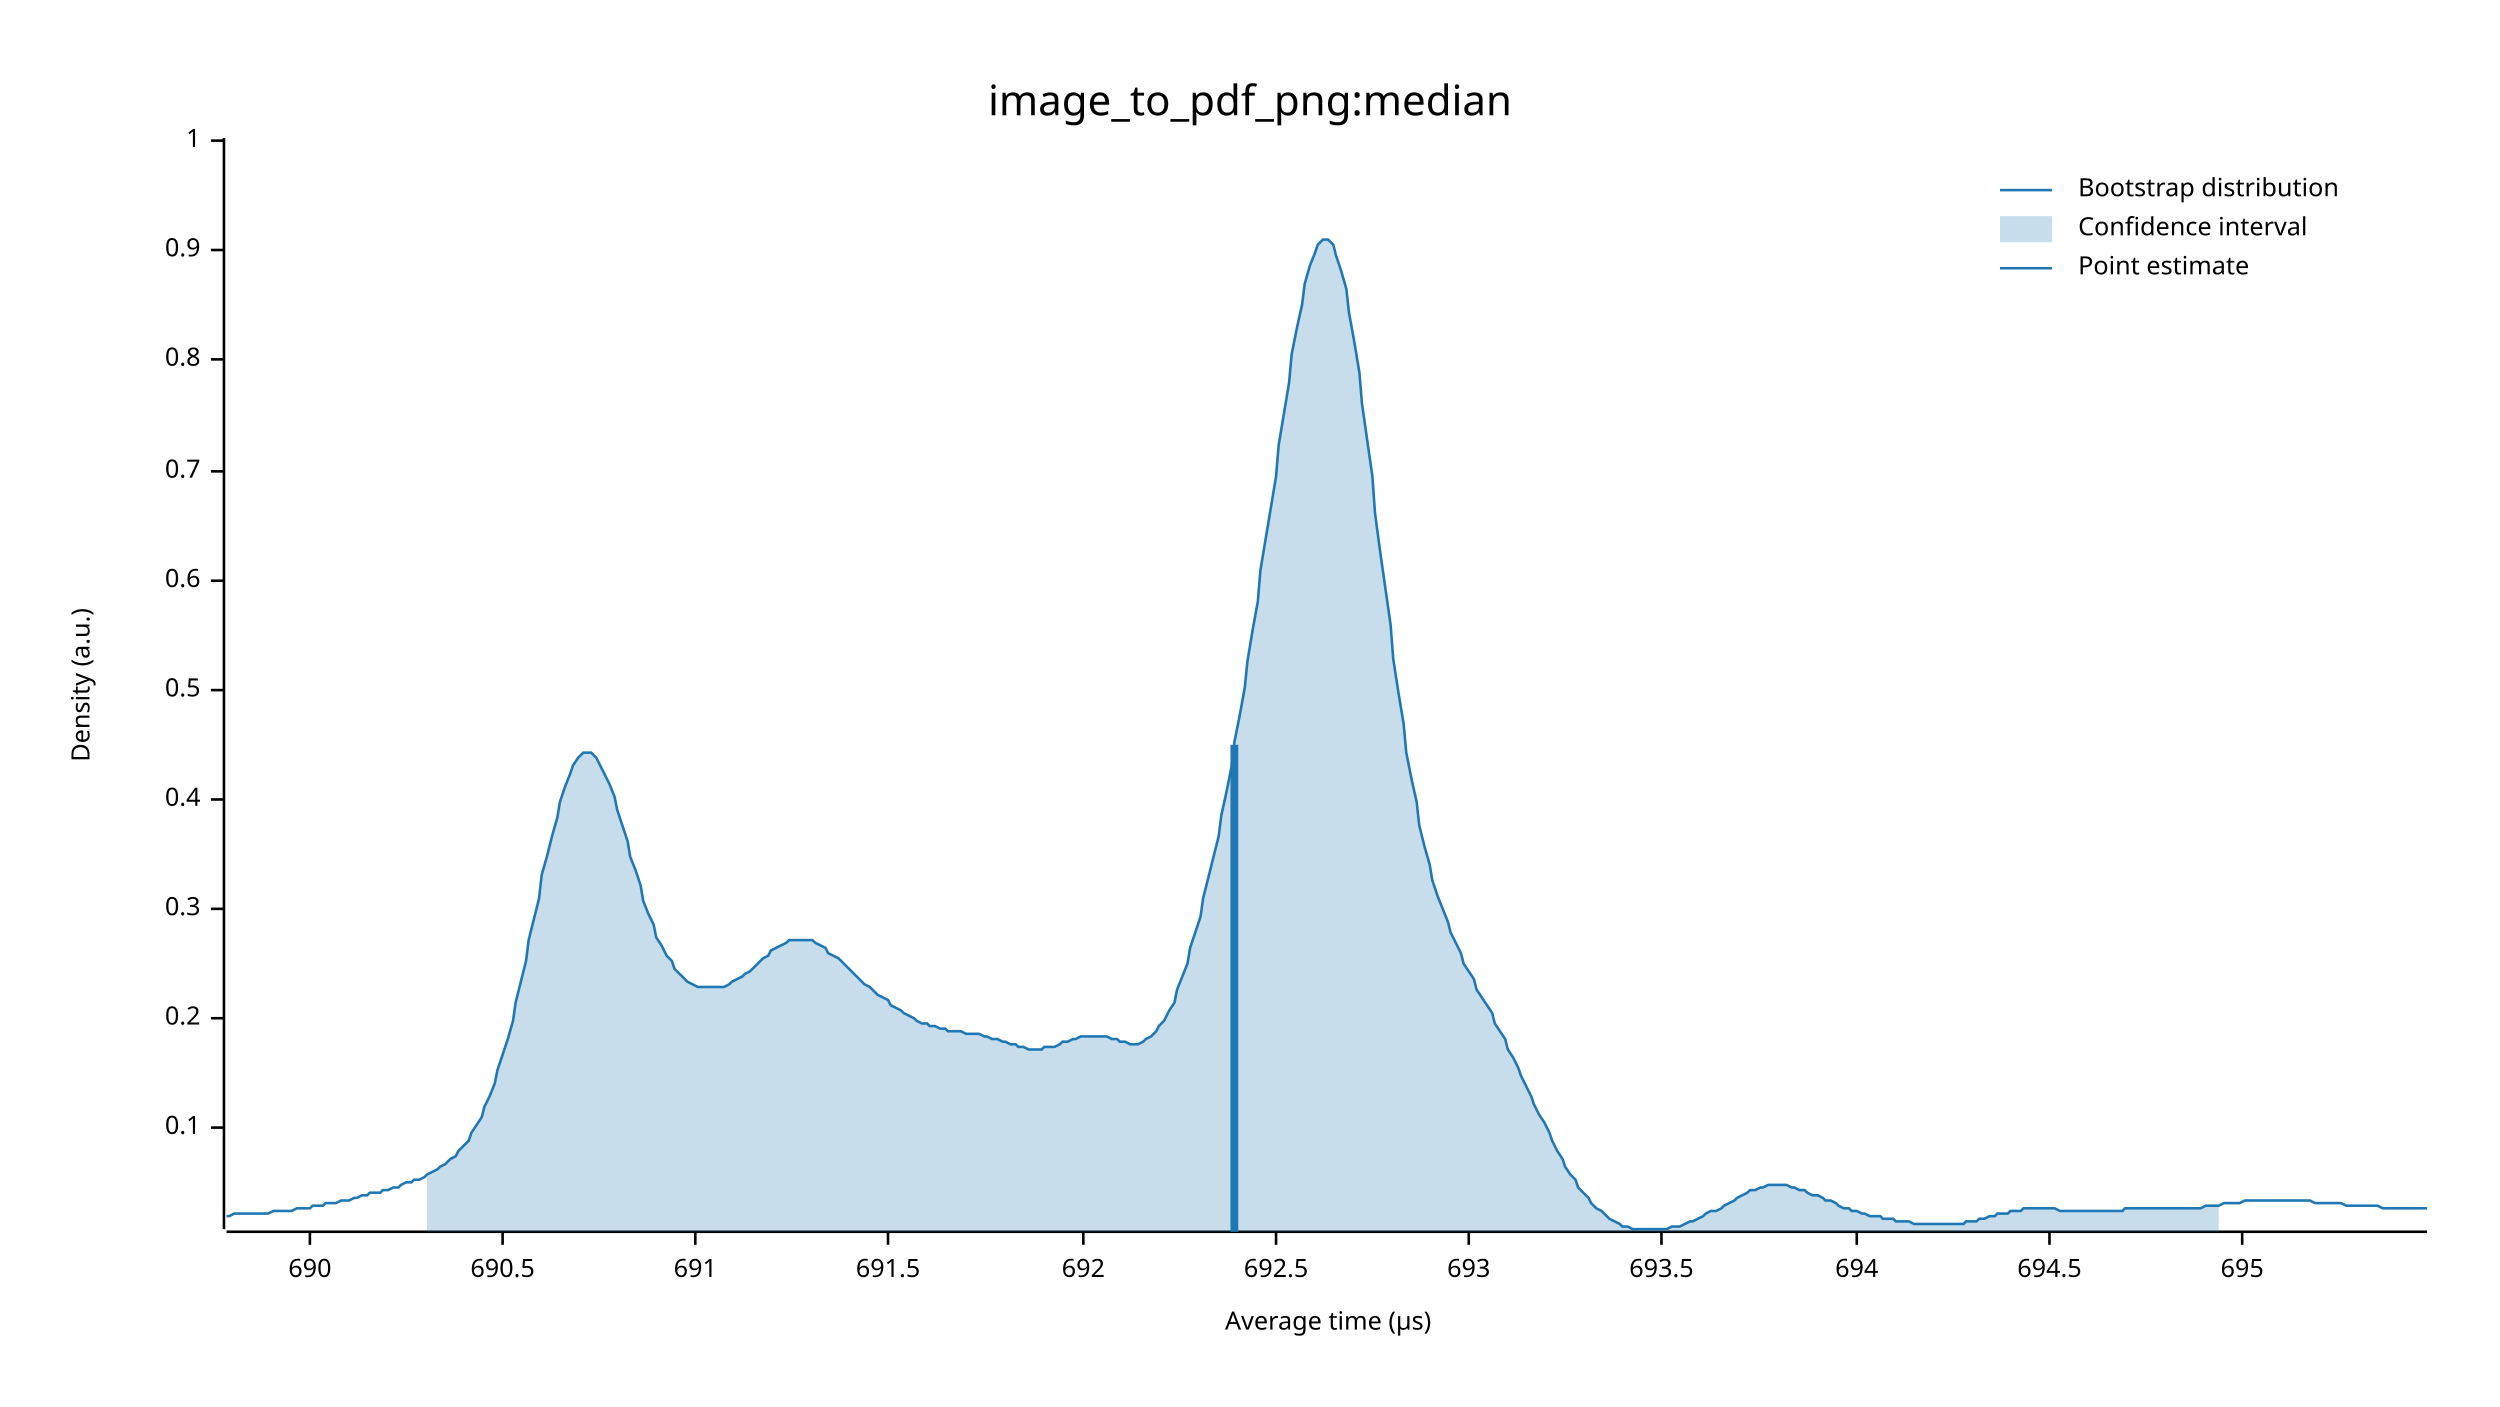
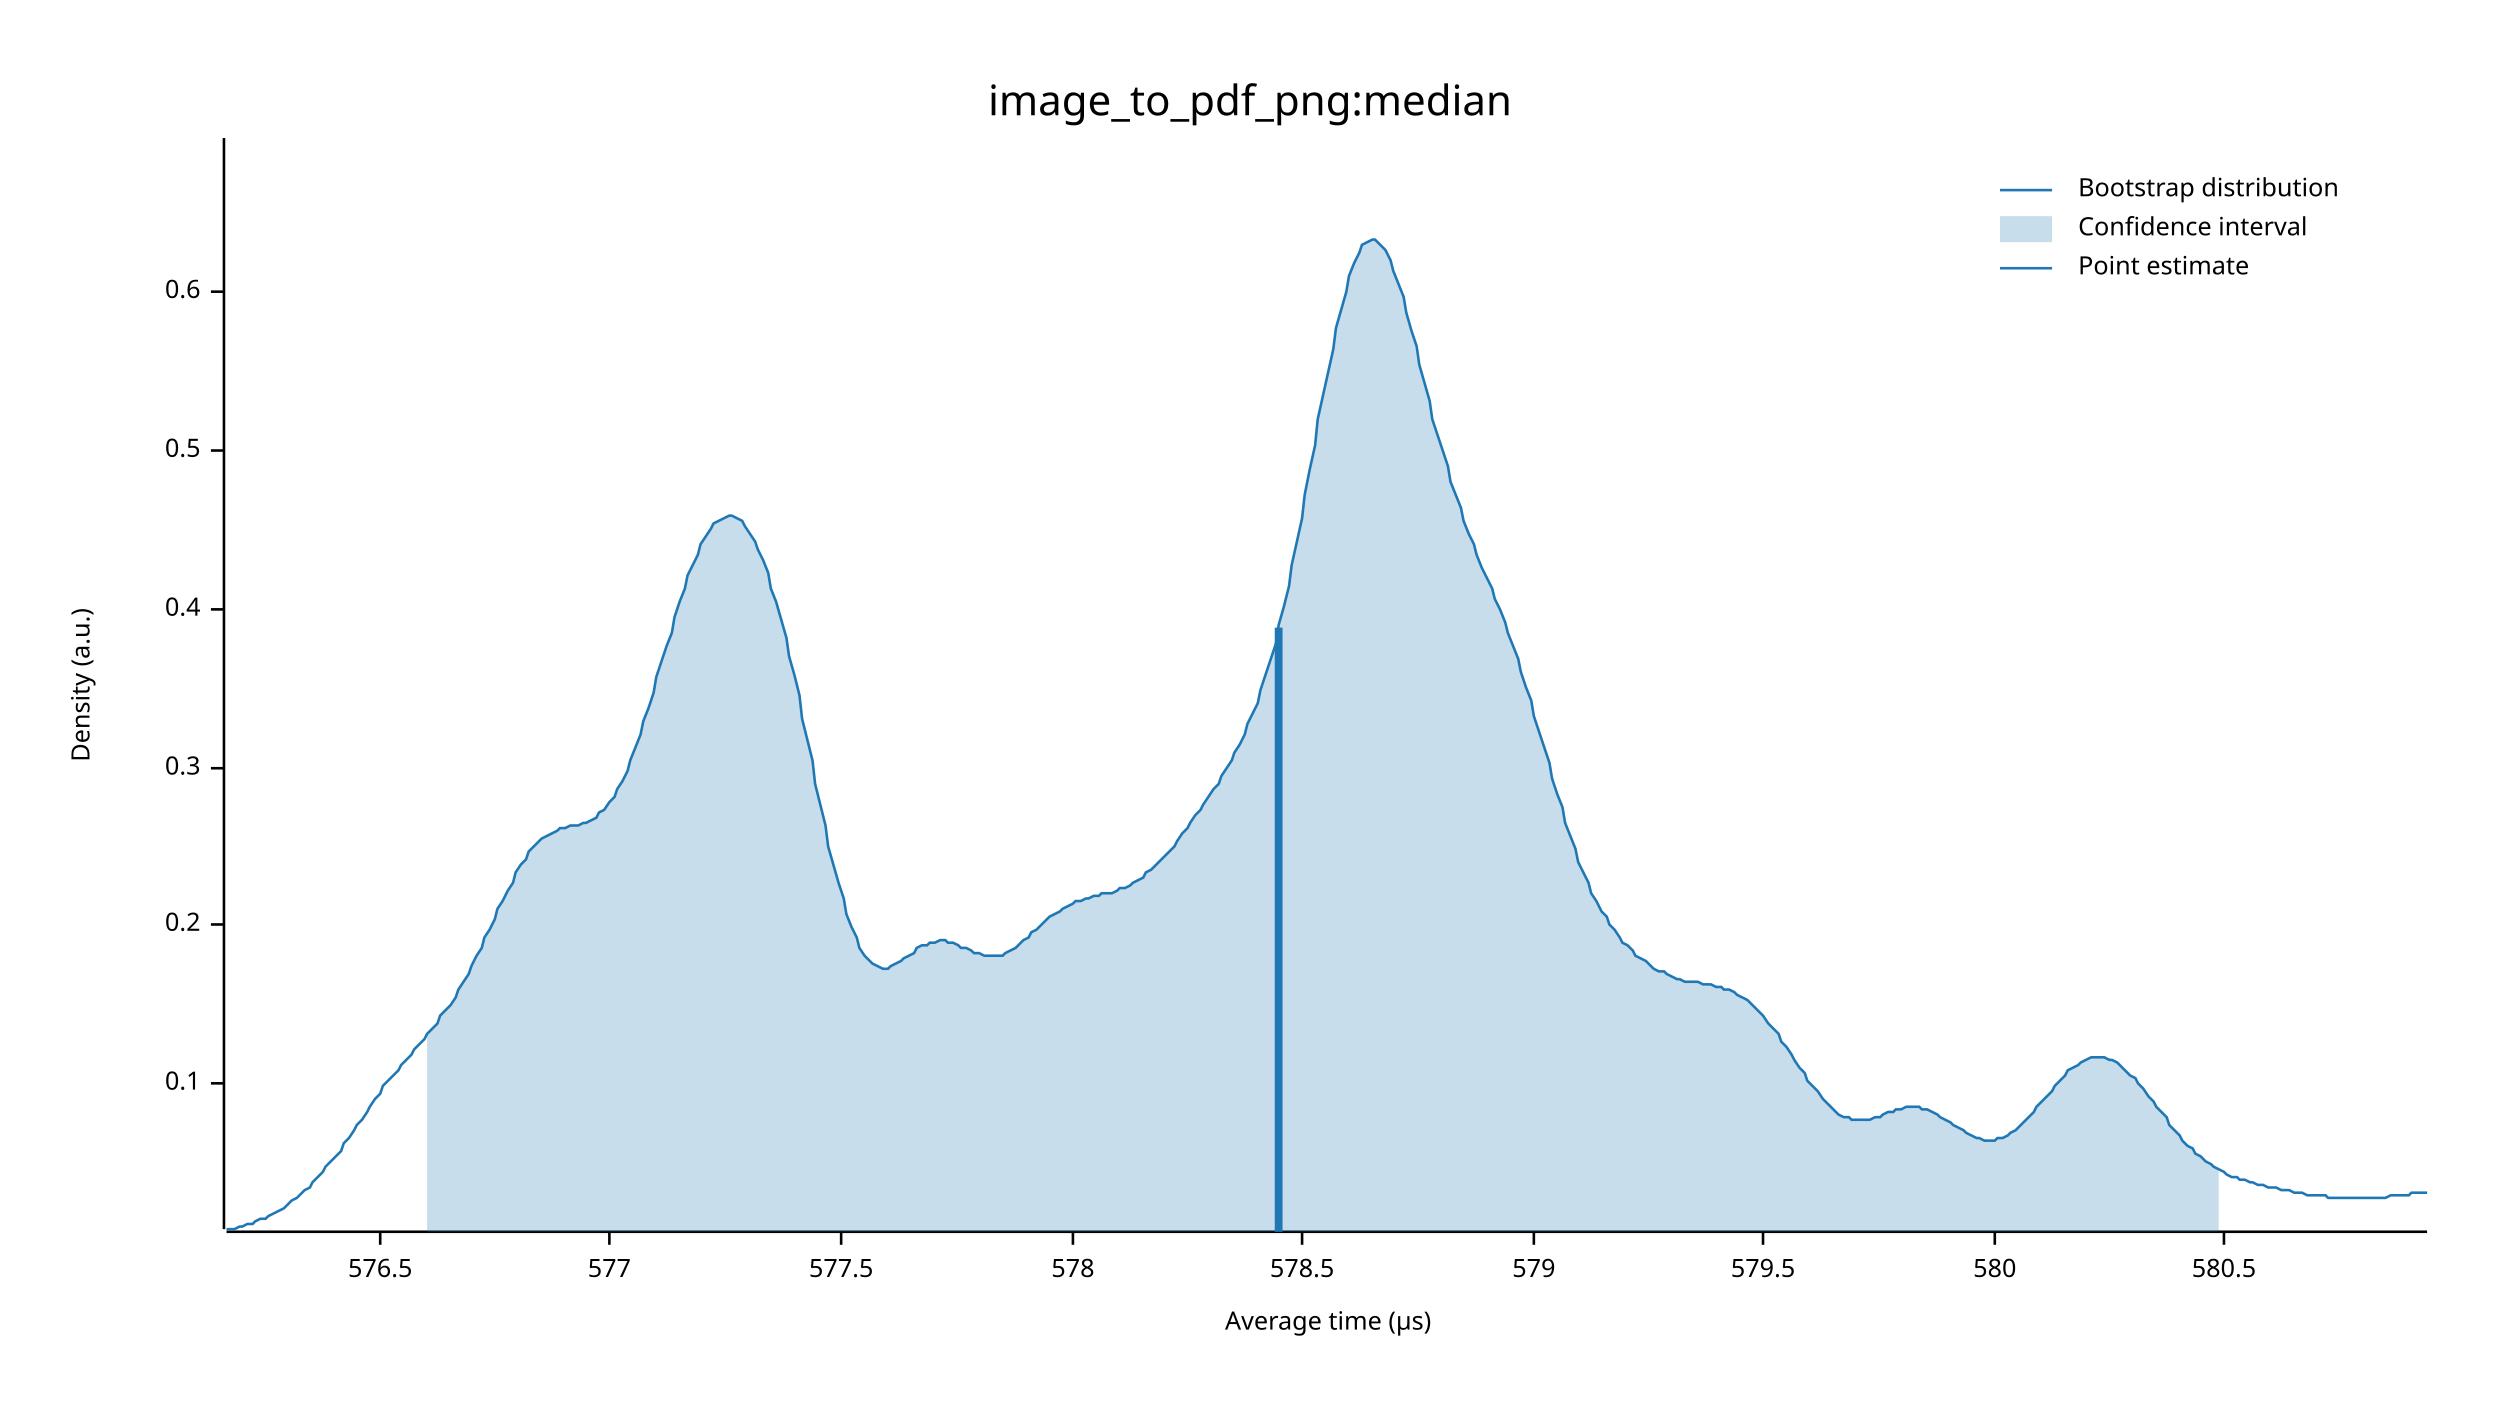
<svg xmlns="http://www.w3.org/2000/svg" width="960" height="540" viewBox="0 0 960 540">
  <text x="480" y="32" dy="0.76em" text-anchor="middle" font-family="sans-serif" font-size="16.129" opacity="1" fill="#000000">
image_to_pdf_png:median
</text>
  <text x="27" y="263" dy="0.76em" text-anchor="middle" font-family="sans-serif" font-size="9.677" opacity="1" fill="#000000" transform="rotate(270, 27, 263)">
Density (a.u.)
</text>
  <text x="510" y="513" dy="-0.5ex" text-anchor="middle" font-family="sans-serif" font-size="9.677" opacity="1" fill="#000000">
Average time (µs)
</text>
  <polyline fill="none" opacity="1" stroke="#000000" stroke-width="1" points="86,53 86,472 " />
-   <text x="77" y="433" dy="0.5ex" text-anchor="end" font-family="sans-serif" font-size="9.677" opacity="1" fill="#000000">
+   <text x="77" y="416" dy="0.5ex" text-anchor="end" font-family="sans-serif" font-size="9.677" opacity="1" fill="#000000">
0.1
</text>
-   <polyline fill="none" opacity="1" stroke="#000000" stroke-width="1" points="81,433 86,433 " />
-   <text x="77" y="391" dy="0.5ex" text-anchor="end" font-family="sans-serif" font-size="9.677" opacity="1" fill="#000000">
+   <polyline fill="none" opacity="1" stroke="#000000" stroke-width="1" points="81,416 86,416 " />
+   <text x="77" y="355" dy="0.5ex" text-anchor="end" font-family="sans-serif" font-size="9.677" opacity="1" fill="#000000">
0.2
</text>
-   <polyline fill="none" opacity="1" stroke="#000000" stroke-width="1" points="81,391 86,391 " />
-   <text x="77" y="349" dy="0.5ex" text-anchor="end" font-family="sans-serif" font-size="9.677" opacity="1" fill="#000000">
+   <polyline fill="none" opacity="1" stroke="#000000" stroke-width="1" points="81,355 86,355 " />
+   <text x="77" y="295" dy="0.5ex" text-anchor="end" font-family="sans-serif" font-size="9.677" opacity="1" fill="#000000">
0.3
</text>
-   <polyline fill="none" opacity="1" stroke="#000000" stroke-width="1" points="81,349 86,349 " />
-   <text x="77" y="307" dy="0.5ex" text-anchor="end" font-family="sans-serif" font-size="9.677" opacity="1" fill="#000000">
+   <polyline fill="none" opacity="1" stroke="#000000" stroke-width="1" points="81,295 86,295 " />
+   <text x="77" y="234" dy="0.5ex" text-anchor="end" font-family="sans-serif" font-size="9.677" opacity="1" fill="#000000">
0.4
</text>
-   <polyline fill="none" opacity="1" stroke="#000000" stroke-width="1" points="81,307 86,307 " />
-   <text x="77" y="265" dy="0.5ex" text-anchor="end" font-family="sans-serif" font-size="9.677" opacity="1" fill="#000000">
+   <polyline fill="none" opacity="1" stroke="#000000" stroke-width="1" points="81,234 86,234 " />
+   <text x="77" y="173" dy="0.5ex" text-anchor="end" font-family="sans-serif" font-size="9.677" opacity="1" fill="#000000">
0.5
</text>
-   <polyline fill="none" opacity="1" stroke="#000000" stroke-width="1" points="81,265 86,265 " />
-   <text x="77" y="223" dy="0.5ex" text-anchor="end" font-family="sans-serif" font-size="9.677" opacity="1" fill="#000000">
+   <polyline fill="none" opacity="1" stroke="#000000" stroke-width="1" points="81,173 86,173 " />
+   <text x="77" y="112" dy="0.5ex" text-anchor="end" font-family="sans-serif" font-size="9.677" opacity="1" fill="#000000">
0.6
</text>
-   <polyline fill="none" opacity="1" stroke="#000000" stroke-width="1" points="81,223 86,223 " />
-   <text x="77" y="181" dy="0.5ex" text-anchor="end" font-family="sans-serif" font-size="9.677" opacity="1" fill="#000000">
- 0.7
+   <polyline fill="none" opacity="1" stroke="#000000" stroke-width="1" points="81,112 86,112 " />
+   <polyline fill="none" opacity="1" stroke="#000000" stroke-width="1" points="87,473 932,473 " />
+   <text x="146" y="483" dy="0.76em" text-anchor="middle" font-family="sans-serif" font-size="9.677" opacity="1" fill="#000000">
+ 576.5
</text>
-   <polyline fill="none" opacity="1" stroke="#000000" stroke-width="1" points="81,181 86,181 " />
-   <text x="77" y="138" dy="0.5ex" text-anchor="end" font-family="sans-serif" font-size="9.677" opacity="1" fill="#000000">
- 0.8
+   <polyline fill="none" opacity="1" stroke="#000000" stroke-width="1" points="146,473 146,478 " />
+   <text x="234" y="483" dy="0.76em" text-anchor="middle" font-family="sans-serif" font-size="9.677" opacity="1" fill="#000000">
+ 577
</text>
-   <polyline fill="none" opacity="1" stroke="#000000" stroke-width="1" points="81,138 86,138 " />
-   <text x="77" y="96" dy="0.5ex" text-anchor="end" font-family="sans-serif" font-size="9.677" opacity="1" fill="#000000">
- 0.9
+   <polyline fill="none" opacity="1" stroke="#000000" stroke-width="1" points="234,473 234,478 " />
+   <text x="323" y="483" dy="0.76em" text-anchor="middle" font-family="sans-serif" font-size="9.677" opacity="1" fill="#000000">
+ 577.5
</text>
-   <polyline fill="none" opacity="1" stroke="#000000" stroke-width="1" points="81,96 86,96 " />
-   <text x="77" y="54" dy="0.5ex" text-anchor="end" font-family="sans-serif" font-size="9.677" opacity="1" fill="#000000">
- 1
+   <polyline fill="none" opacity="1" stroke="#000000" stroke-width="1" points="323,473 323,478 " />
+   <text x="412" y="483" dy="0.76em" text-anchor="middle" font-family="sans-serif" font-size="9.677" opacity="1" fill="#000000">
+ 578
</text>
-   <polyline fill="none" opacity="1" stroke="#000000" stroke-width="1" points="81,54 86,54 " />
-   <polyline fill="none" opacity="1" stroke="#000000" stroke-width="1" points="87,473 932,473 " />
-   <text x="119" y="483" dy="0.76em" text-anchor="middle" font-family="sans-serif" font-size="9.677" opacity="1" fill="#000000">
- 690
+   <polyline fill="none" opacity="1" stroke="#000000" stroke-width="1" points="412,473 412,478 " />
+   <text x="500" y="483" dy="0.76em" text-anchor="middle" font-family="sans-serif" font-size="9.677" opacity="1" fill="#000000">
+ 578.5
</text>
-   <polyline fill="none" opacity="1" stroke="#000000" stroke-width="1" points="119,473 119,478 " />
-   <text x="193" y="483" dy="0.76em" text-anchor="middle" font-family="sans-serif" font-size="9.677" opacity="1" fill="#000000">
- 690.5
+   <polyline fill="none" opacity="1" stroke="#000000" stroke-width="1" points="500,473 500,478 " />
+   <text x="589" y="483" dy="0.76em" text-anchor="middle" font-family="sans-serif" font-size="9.677" opacity="1" fill="#000000">
+ 579
</text>
-   <polyline fill="none" opacity="1" stroke="#000000" stroke-width="1" points="193,473 193,478 " />
-   <text x="267" y="483" dy="0.76em" text-anchor="middle" font-family="sans-serif" font-size="9.677" opacity="1" fill="#000000">
- 691
+   <polyline fill="none" opacity="1" stroke="#000000" stroke-width="1" points="589,473 589,478 " />
+   <text x="677" y="483" dy="0.76em" text-anchor="middle" font-family="sans-serif" font-size="9.677" opacity="1" fill="#000000">
+ 579.5
</text>
-   <polyline fill="none" opacity="1" stroke="#000000" stroke-width="1" points="267,473 267,478 " />
-   <text x="341" y="483" dy="0.76em" text-anchor="middle" font-family="sans-serif" font-size="9.677" opacity="1" fill="#000000">
- 691.5
+   <polyline fill="none" opacity="1" stroke="#000000" stroke-width="1" points="677,473 677,478 " />
+   <text x="766" y="483" dy="0.76em" text-anchor="middle" font-family="sans-serif" font-size="9.677" opacity="1" fill="#000000">
+ 580
</text>
-   <polyline fill="none" opacity="1" stroke="#000000" stroke-width="1" points="341,473 341,478 " />
-   <text x="416" y="483" dy="0.76em" text-anchor="middle" font-family="sans-serif" font-size="9.677" opacity="1" fill="#000000">
- 692
+   <polyline fill="none" opacity="1" stroke="#000000" stroke-width="1" points="766,473 766,478 " />
+   <text x="854" y="483" dy="0.76em" text-anchor="middle" font-family="sans-serif" font-size="9.677" opacity="1" fill="#000000">
+ 580.5
</text>
-   <polyline fill="none" opacity="1" stroke="#000000" stroke-width="1" points="416,473 416,478 " />
-   <text x="490" y="483" dy="0.76em" text-anchor="middle" font-family="sans-serif" font-size="9.677" opacity="1" fill="#000000">
- 692.5
- </text>
-   <polyline fill="none" opacity="1" stroke="#000000" stroke-width="1" points="490,473 490,478 " />
-   <text x="564" y="483" dy="0.76em" text-anchor="middle" font-family="sans-serif" font-size="9.677" opacity="1" fill="#000000">
- 693
- </text>
-   <polyline fill="none" opacity="1" stroke="#000000" stroke-width="1" points="564,473 564,478 " />
-   <text x="638" y="483" dy="0.76em" text-anchor="middle" font-family="sans-serif" font-size="9.677" opacity="1" fill="#000000">
- 693.5
- </text>
-   <polyline fill="none" opacity="1" stroke="#000000" stroke-width="1" points="638,473 638,478 " />
-   <text x="713" y="483" dy="0.76em" text-anchor="middle" font-family="sans-serif" font-size="9.677" opacity="1" fill="#000000">
- 694
- </text>
-   <polyline fill="none" opacity="1" stroke="#000000" stroke-width="1" points="713,473 713,478 " />
-   <text x="787" y="483" dy="0.76em" text-anchor="middle" font-family="sans-serif" font-size="9.677" opacity="1" fill="#000000">
- 694.5
- </text>
-   <polyline fill="none" opacity="1" stroke="#000000" stroke-width="1" points="787,473 787,478 " />
-   <text x="861" y="483" dy="0.76em" text-anchor="middle" font-family="sans-serif" font-size="9.677" opacity="1" fill="#000000">
- 695
- </text>
-   <polyline fill="none" opacity="1" stroke="#000000" stroke-width="1" points="861,473 861,478 " />
-   <polyline fill="none" opacity="1" stroke="#1F78B4" stroke-width="1" points="87,467 88,467 90,466 92,466 93,466 95,466 97,466 98,466 100,466 102,466 103,466 105,465 107,465 109,465 110,465 112,465 114,464 115,464 117,464 119,464 120,463 122,463 124,463 125,462 127,462 129,462 131,461 132,461 134,461 136,460 137,460 139,459 141,459 142,458 144,458 146,458 147,457 149,457 151,456 153,456 154,455 156,454 158,454 159,453 161,453 163,452 164,451 166,450 168,449 169,448 171,447 173,445 175,444 176,442 178,440 180,438 181,435 183,432 185,429 186,425 188,421 190,416 191,411 193,405 195,399 197,392 198,385 200,377 202,369 203,361 205,353 207,345 208,336 210,329 212,321 214,314 215,308 217,302 219,297 220,294 222,291 224,289 225,289 227,289 229,291 230,293 232,297 234,301 236,306 237,311 239,317 241,323 242,329 244,334 246,340 247,346 249,351 251,355 252,360 254,363 256,367 258,369 259,372 261,374 263,376 264,377 266,378 268,379 269,379 271,379 273,379 274,379 276,379 278,379 280,378 281,377 283,376 285,375 286,374 288,373 290,371 291,370 293,368 295,367 296,365 298,364 300,363 302,362 303,361 305,361 307,361 308,361 310,361 312,361 313,362 315,363 317,364 318,366 320,367 322,368 324,370 325,371 327,373 329,375 330,376 332,378 334,379 335,380 337,382 339,383 341,384 342,386 344,387 346,388 347,389 349,390 351,391 352,392 354,393 356,393 357,394 359,394 361,395 363,395 364,396 366,396 368,396 369,396 371,397 373,397 374,397 376,397 378,398 379,398 381,399 383,399 385,400 386,400 388,401 390,401 391,402 393,402 395,403 396,403 398,403 400,403 401,402 403,402 405,402 407,401 408,400 410,400 412,399 413,399 415,398 417,398 418,398 420,398 422,398 423,398 425,398 427,399 429,399 430,400 432,400 434,401 435,401 437,401 439,400 440,399 442,398 444,396 445,394 447,392 449,388 451,385 452,380 454,375 456,370 457,364 459,358 461,352 462,345 464,337 466,329 468,321 469,313 471,304 473,294 474,285 476,275 478,264 479,254 481,242 483,231 484,219 486,207 488,195 490,183 491,171 493,159 495,147 496,136 498,126 500,117 501,109 503,102 505,97 506,94 508,92 510,92 512,94 513,98 515,104 517,111 518,120 520,131 522,143 523,155 525,169 527,183 528,197 530,212 532,226 534,240 535,253 537,266 539,278 540,289 542,299 544,308 545,317 547,325 549,332 550,338 552,344 554,349 556,354 557,358 559,362 561,366 562,370 564,373 566,376 567,380 569,383 571,386 573,389 574,393 576,396 578,399 579,403 581,406 583,410 584,413 586,417 588,421 589,424 591,428 593,431 595,435 596,438 598,442 600,445 601,448 603,451 605,453 606,456 608,458 610,460 611,462 613,464 615,465 617,467 618,468 620,469 622,470 623,471 625,471 627,472 628,472 630,472 632,472 633,472 635,472 637,472 639,472 640,472 642,471 644,471 645,471 647,470 649,469 650,469 652,468 654,467 655,466 657,465 659,465 661,464 662,463 664,462 666,461 667,460 669,459 671,458 672,457 674,457 676,456 677,456 679,455 681,455 683,455 684,455 686,455 688,456 689,456 691,457 693,457 694,458 696,459 698,459 700,460 701,461 703,461 705,462 706,463 708,464 710,464 711,465 713,465 715,466 716,466 718,467 720,467 722,467 723,468 725,468 727,468 728,469 730,469 732,469 733,469 735,470 737,470 738,470 740,470 742,470 744,470 745,470 747,470 749,470 750,470 752,470 754,470 755,469 757,469 759,469 760,468 762,468 764,467 766,467 767,466 769,466 771,466 772,465 774,465 776,465 777,464 779,464 781,464 782,464 784,464 786,464 788,464 789,464 791,465 793,465 794,465 796,465 798,465 799,465 801,465 803,465 804,465 806,465 808,465 810,465 811,465 813,465 815,465 816,464 818,464 820,464 821,464 823,464 825,464 827,464 828,464 830,464 832,464 833,464 835,464 837,464 838,464 840,464 842,464 843,464 845,464 847,463 849,463 850,463 852,463 854,462 855,462 857,462 859,462 860,462 862,461 864,461 865,461 867,461 869,461 871,461 872,461 874,461 876,461 877,461 879,461 881,461 882,461 884,461 886,461 887,461 889,462 891,462 893,462 894,462 896,462 898,462 899,462 901,463 903,463 904,463 906,463 908,463 909,463 911,463 913,463 915,464 916,464 918,464 920,464 921,464 923,464 925,464 926,464 928,464 930,464 932,464 " />
-   <polygon opacity="0.25" fill="#1F78B4" points="164,451 166,450 168,449 169,448 171,447 173,445 175,444 176,442 178,440 180,438 181,435 183,432 185,429 186,425 188,421 190,416 191,411 193,405 195,399 197,392 198,385 200,377 202,369 203,361 205,353 207,345 208,336 210,329 212,321 214,314 215,308 217,302 219,297 220,294 222,291 224,289 225,289 227,289 229,291 230,293 232,297 234,301 236,306 237,311 239,317 241,323 242,329 244,334 246,340 247,346 249,351 251,355 252,360 254,363 256,367 258,369 259,372 261,374 263,376 264,377 266,378 268,379 269,379 271,379 273,379 274,379 276,379 278,379 280,378 281,377 283,376 285,375 286,374 288,373 290,371 291,370 293,368 295,367 296,365 298,364 300,363 302,362 303,361 305,361 307,361 308,361 310,361 312,361 313,362 315,363 317,364 318,366 320,367 322,368 324,370 325,371 327,373 329,375 330,376 332,378 334,379 335,380 337,382 339,383 341,384 342,386 344,387 346,388 347,389 349,390 351,391 352,392 354,393 356,393 357,394 359,394 361,395 363,395 364,396 366,396 368,396 369,396 371,397 373,397 374,397 376,397 378,398 379,398 381,399 383,399 385,400 386,400 388,401 390,401 391,402 393,402 395,403 396,403 398,403 400,403 401,402 403,402 405,402 407,401 408,400 410,400 412,399 413,399 415,398 417,398 418,398 420,398 422,398 423,398 425,398 427,399 429,399 430,400 432,400 434,401 435,401 437,401 439,400 440,399 442,398 444,396 445,394 447,392 449,388 451,385 452,380 454,375 456,370 457,364 459,358 461,352 462,345 464,337 466,329 468,321 469,313 471,304 473,294 474,285 476,275 478,264 479,254 481,242 483,231 484,219 486,207 488,195 490,183 491,171 493,159 495,147 496,136 498,126 500,117 501,109 503,102 505,97 506,94 508,92 510,92 512,94 513,98 515,104 517,111 518,120 520,131 522,143 523,155 525,169 527,183 528,197 530,212 532,226 534,240 535,253 537,266 539,278 540,289 542,299 544,308 545,317 547,325 549,332 550,338 552,344 554,349 556,354 557,358 559,362 561,366 562,370 564,373 566,376 567,380 569,383 571,386 573,389 574,393 576,396 578,399 579,403 581,406 583,410 584,413 586,417 588,421 589,424 591,428 593,431 595,435 596,438 598,442 600,445 601,448 603,451 605,453 606,456 608,458 610,460 611,462 613,464 615,465 617,467 618,468 620,469 622,470 623,471 625,471 627,472 628,472 630,472 632,472 633,472 635,472 637,472 639,472 640,472 642,471 644,471 645,471 647,470 649,469 650,469 652,468 654,467 655,466 657,465 659,465 661,464 662,463 664,462 666,461 667,460 669,459 671,458 672,457 674,457 676,456 677,456 679,455 681,455 683,455 684,455 686,455 688,456 689,456 691,457 693,457 694,458 696,459 698,459 700,460 701,461 703,461 705,462 706,463 708,464 710,464 711,465 713,465 715,466 716,466 718,467 720,467 722,467 723,468 725,468 727,468 728,469 730,469 732,469 733,469 735,470 737,470 738,470 740,470 742,470 744,470 745,470 747,470 749,470 750,470 752,470 754,470 755,469 757,469 759,469 760,468 762,468 764,467 766,467 767,466 769,466 771,466 772,465 774,465 776,465 777,464 779,464 781,464 782,464 784,464 786,464 788,464 789,464 791,465 793,465 794,465 796,465 798,465 799,465 801,465 803,465 804,465 806,465 808,465 810,465 811,465 813,465 815,465 816,464 818,464 820,464 821,464 823,464 825,464 827,464 828,464 830,464 832,464 833,464 835,464 837,464 838,464 840,464 842,464 843,464 845,464 847,463 849,463 850,463 852,463 852,473 164,473 " />
-   <polyline fill="none" opacity="1" stroke="#1F78B4" stroke-width="3" points="474,473 474,286 " />
+   <polyline fill="none" opacity="1" stroke="#000000" stroke-width="1" points="854,473 854,478 " />
+   <polyline fill="none" opacity="1" stroke="#1F78B4" stroke-width="1" points="87,472 88,472 90,472 92,471 93,471 95,470 97,470 98,469 100,468 102,468 103,467 105,466 107,465 109,464 110,463 112,461 114,460 115,459 117,457 119,456 120,454 122,452 124,450 125,448 127,446 129,444 131,442 132,439 134,437 136,434 137,432 139,430 141,427 142,425 144,422 146,420 147,417 149,415 151,413 153,411 154,409 156,407 158,405 159,403 161,401 163,399 164,397 166,395 168,393 169,390 171,388 173,386 175,383 176,380 178,377 180,374 181,371 183,367 185,364 186,360 188,357 190,353 191,349 193,346 195,342 197,339 198,335 200,332 202,330 203,327 205,325 207,323 208,322 210,321 212,320 214,319 215,318 217,318 219,317 220,317 222,317 224,316 225,316 227,315 229,314 230,312 232,311 234,308 236,306 237,303 239,300 241,296 242,292 244,287 246,282 247,277 249,272 251,266 252,260 254,254 256,248 258,243 259,237 261,231 263,226 264,221 266,217 268,213 269,209 271,206 273,203 274,201 276,200 278,199 280,198 281,198 283,199 285,200 286,202 288,205 290,208 291,211 293,215 295,220 296,226 298,231 300,238 302,245 303,252 305,259 307,267 308,276 310,284 312,292 313,301 315,309 317,317 318,325 320,332 322,339 324,345 325,351 327,356 329,360 330,364 332,367 334,369 335,370 337,371 339,372 341,372 342,371 344,370 346,369 347,368 349,367 351,366 352,364 354,363 356,363 357,362 359,362 361,361 363,361 364,362 366,362 368,363 369,364 371,364 373,365 374,366 376,366 378,367 379,367 381,367 383,367 385,367 386,366 388,365 390,364 391,363 393,361 395,360 396,358 398,357 400,355 401,354 403,352 405,351 407,350 408,349 410,348 412,347 413,346 415,346 417,345 418,345 420,344 422,344 423,343 425,343 427,343 429,342 430,341 432,341 434,340 435,339 437,338 439,337 440,335 442,334 444,332 445,331 447,329 449,327 451,325 452,323 454,320 456,318 457,316 459,313 461,311 462,309 464,306 466,303 468,301 469,298 471,295 473,292 474,289 476,286 478,282 479,278 481,274 483,270 484,265 486,259 488,253 490,247 491,240 493,233 495,225 496,217 498,208 500,199 501,190 503,180 505,171 506,161 508,152 510,143 512,134 513,126 515,119 517,112 518,106 520,101 522,97 523,94 525,93 527,92 528,92 530,94 532,96 534,100 535,104 537,109 539,114 540,120 542,127 544,133 545,140 547,147 549,154 550,161 552,167 554,173 556,179 557,185 559,190 561,195 562,200 564,205 566,209 567,213 569,218 571,222 573,226 574,230 576,234 578,239 579,243 581,248 583,253 584,258 586,264 588,269 589,275 591,281 593,287 595,293 596,299 598,305 600,310 601,316 603,321 605,326 606,331 608,335 610,339 611,343 613,346 615,350 617,352 618,355 620,357 622,360 623,362 625,363 627,365 628,367 630,368 632,369 633,370 635,372 637,373 639,373 640,374 642,375 644,376 645,376 647,377 649,377 650,377 652,377 654,378 655,378 657,378 659,379 661,379 662,380 664,380 666,381 667,382 669,383 671,384 672,385 674,387 676,389 677,390 679,393 681,395 683,397 684,400 686,402 688,405 689,407 691,410 693,412 694,415 696,417 698,419 700,422 701,423 703,425 705,427 706,428 708,429 710,429 711,430 713,430 715,430 716,430 718,430 720,429 722,429 723,428 725,427 727,427 728,426 730,426 732,425 733,425 735,425 737,425 738,426 740,426 742,427 744,428 745,429 747,430 749,431 750,432 752,433 754,434 755,435 757,436 759,437 760,437 762,438 764,438 766,438 767,437 769,437 771,436 772,435 774,434 776,432 777,431 779,429 781,427 782,425 784,423 786,421 788,419 789,417 791,415 793,413 794,411 796,410 798,409 799,408 801,407 803,406 804,406 806,406 808,406 810,407 811,407 813,408 815,410 816,411 818,413 820,414 821,416 823,418 825,421 827,423 828,425 830,427 832,429 833,432 835,434 837,436 838,438 840,440 842,441 843,443 845,444 847,446 849,447 850,448 852,449 854,450 855,451 857,452 859,452 860,453 862,453 864,454 865,454 867,455 869,455 871,456 872,456 874,456 876,457 877,457 879,457 881,458 882,458 884,458 886,459 887,459 889,459 891,459 893,459 894,460 896,460 898,460 899,460 901,460 903,460 904,460 906,460 908,460 909,460 911,460 913,460 915,460 916,460 918,459 920,459 921,459 923,459 925,459 926,458 928,458 930,458 932,458 " />
+   <polygon opacity="0.25" fill="#1F78B4" points="164,397 166,395 168,393 169,390 171,388 173,386 175,383 176,380 178,377 180,374 181,371 183,367 185,364 186,360 188,357 190,353 191,349 193,346 195,342 197,339 198,335 200,332 202,330 203,327 205,325 207,323 208,322 210,321 212,320 214,319 215,318 217,318 219,317 220,317 222,317 224,316 225,316 227,315 229,314 230,312 232,311 234,308 236,306 237,303 239,300 241,296 242,292 244,287 246,282 247,277 249,272 251,266 252,260 254,254 256,248 258,243 259,237 261,231 263,226 264,221 266,217 268,213 269,209 271,206 273,203 274,201 276,200 278,199 280,198 281,198 283,199 285,200 286,202 288,205 290,208 291,211 293,215 295,220 296,226 298,231 300,238 302,245 303,252 305,259 307,267 308,276 310,284 312,292 313,301 315,309 317,317 318,325 320,332 322,339 324,345 325,351 327,356 329,360 330,364 332,367 334,369 335,370 337,371 339,372 341,372 342,371 344,370 346,369 347,368 349,367 351,366 352,364 354,363 356,363 357,362 359,362 361,361 363,361 364,362 366,362 368,363 369,364 371,364 373,365 374,366 376,366 378,367 379,367 381,367 383,367 385,367 386,366 388,365 390,364 391,363 393,361 395,360 396,358 398,357 400,355 401,354 403,352 405,351 407,350 408,349 410,348 412,347 413,346 415,346 417,345 418,345 420,344 422,344 423,343 425,343 427,343 429,342 430,341 432,341 434,340 435,339 437,338 439,337 440,335 442,334 444,332 445,331 447,329 449,327 451,325 452,323 454,320 456,318 457,316 459,313 461,311 462,309 464,306 466,303 468,301 469,298 471,295 473,292 474,289 476,286 478,282 479,278 481,274 483,270 484,265 486,259 488,253 490,247 491,240 493,233 495,225 496,217 498,208 500,199 501,190 503,180 505,171 506,161 508,152 510,143 512,134 513,126 515,119 517,112 518,106 520,101 522,97 523,94 525,93 527,92 528,92 530,94 532,96 534,100 535,104 537,109 539,114 540,120 542,127 544,133 545,140 547,147 549,154 550,161 552,167 554,173 556,179 557,185 559,190 561,195 562,200 564,205 566,209 567,213 569,218 571,222 573,226 574,230 576,234 578,239 579,243 581,248 583,253 584,258 586,264 588,269 589,275 591,281 593,287 595,293 596,299 598,305 600,310 601,316 603,321 605,326 606,331 608,335 610,339 611,343 613,346 615,350 617,352 618,355 620,357 622,360 623,362 625,363 627,365 628,367 630,368 632,369 633,370 635,372 637,373 639,373 640,374 642,375 644,376 645,376 647,377 649,377 650,377 652,377 654,378 655,378 657,378 659,379 661,379 662,380 664,380 666,381 667,382 669,383 671,384 672,385 674,387 676,389 677,390 679,393 681,395 683,397 684,400 686,402 688,405 689,407 691,410 693,412 694,415 696,417 698,419 700,422 701,423 703,425 705,427 706,428 708,429 710,429 711,430 713,430 715,430 716,430 718,430 720,429 722,429 723,428 725,427 727,427 728,426 730,426 732,425 733,425 735,425 737,425 738,426 740,426 742,427 744,428 745,429 747,430 749,431 750,432 752,433 754,434 755,435 757,436 759,437 760,437 762,438 764,438 766,438 767,437 769,437 771,436 772,435 774,434 776,432 777,431 779,429 781,427 782,425 784,423 786,421 788,419 789,417 791,415 793,413 794,411 796,410 798,409 799,408 801,407 803,406 804,406 806,406 808,406 810,407 811,407 813,408 815,410 816,411 818,413 820,414 821,416 823,418 825,421 827,423 828,425 830,427 832,429 833,432 835,434 837,436 838,438 840,440 842,441 843,443 845,444 847,446 849,447 850,448 852,449 852,473 164,473 " />
+   <polyline fill="none" opacity="1" stroke="#1F78B4" stroke-width="3" points="491,473 491,241 " />
  <text x="798" y="68" dy="0.76em" text-anchor="start" font-family="sans-serif" font-size="9.677" opacity="1" fill="#000000">
Bootstrap distribution
</text>
  <text x="798" y="83" dy="0.76em" text-anchor="start" font-family="sans-serif" font-size="9.677" opacity="1" fill="#000000">
Confidence interval
</text>
  <text x="798" y="98" dy="0.76em" text-anchor="start" font-family="sans-serif" font-size="9.677" opacity="1" fill="#000000">
Point estimate
</text>
  <polyline fill="none" opacity="1" stroke="#1F78B4" stroke-width="1" points="768,73 788,73 " />
  <rect x="768" y="83" width="20" height="10" opacity="0.25" fill="#1F78B4" stroke="none" />
  <polyline fill="none" opacity="1" stroke="#1F78B4" stroke-width="1" points="768,103 788,103 " />
</svg>
